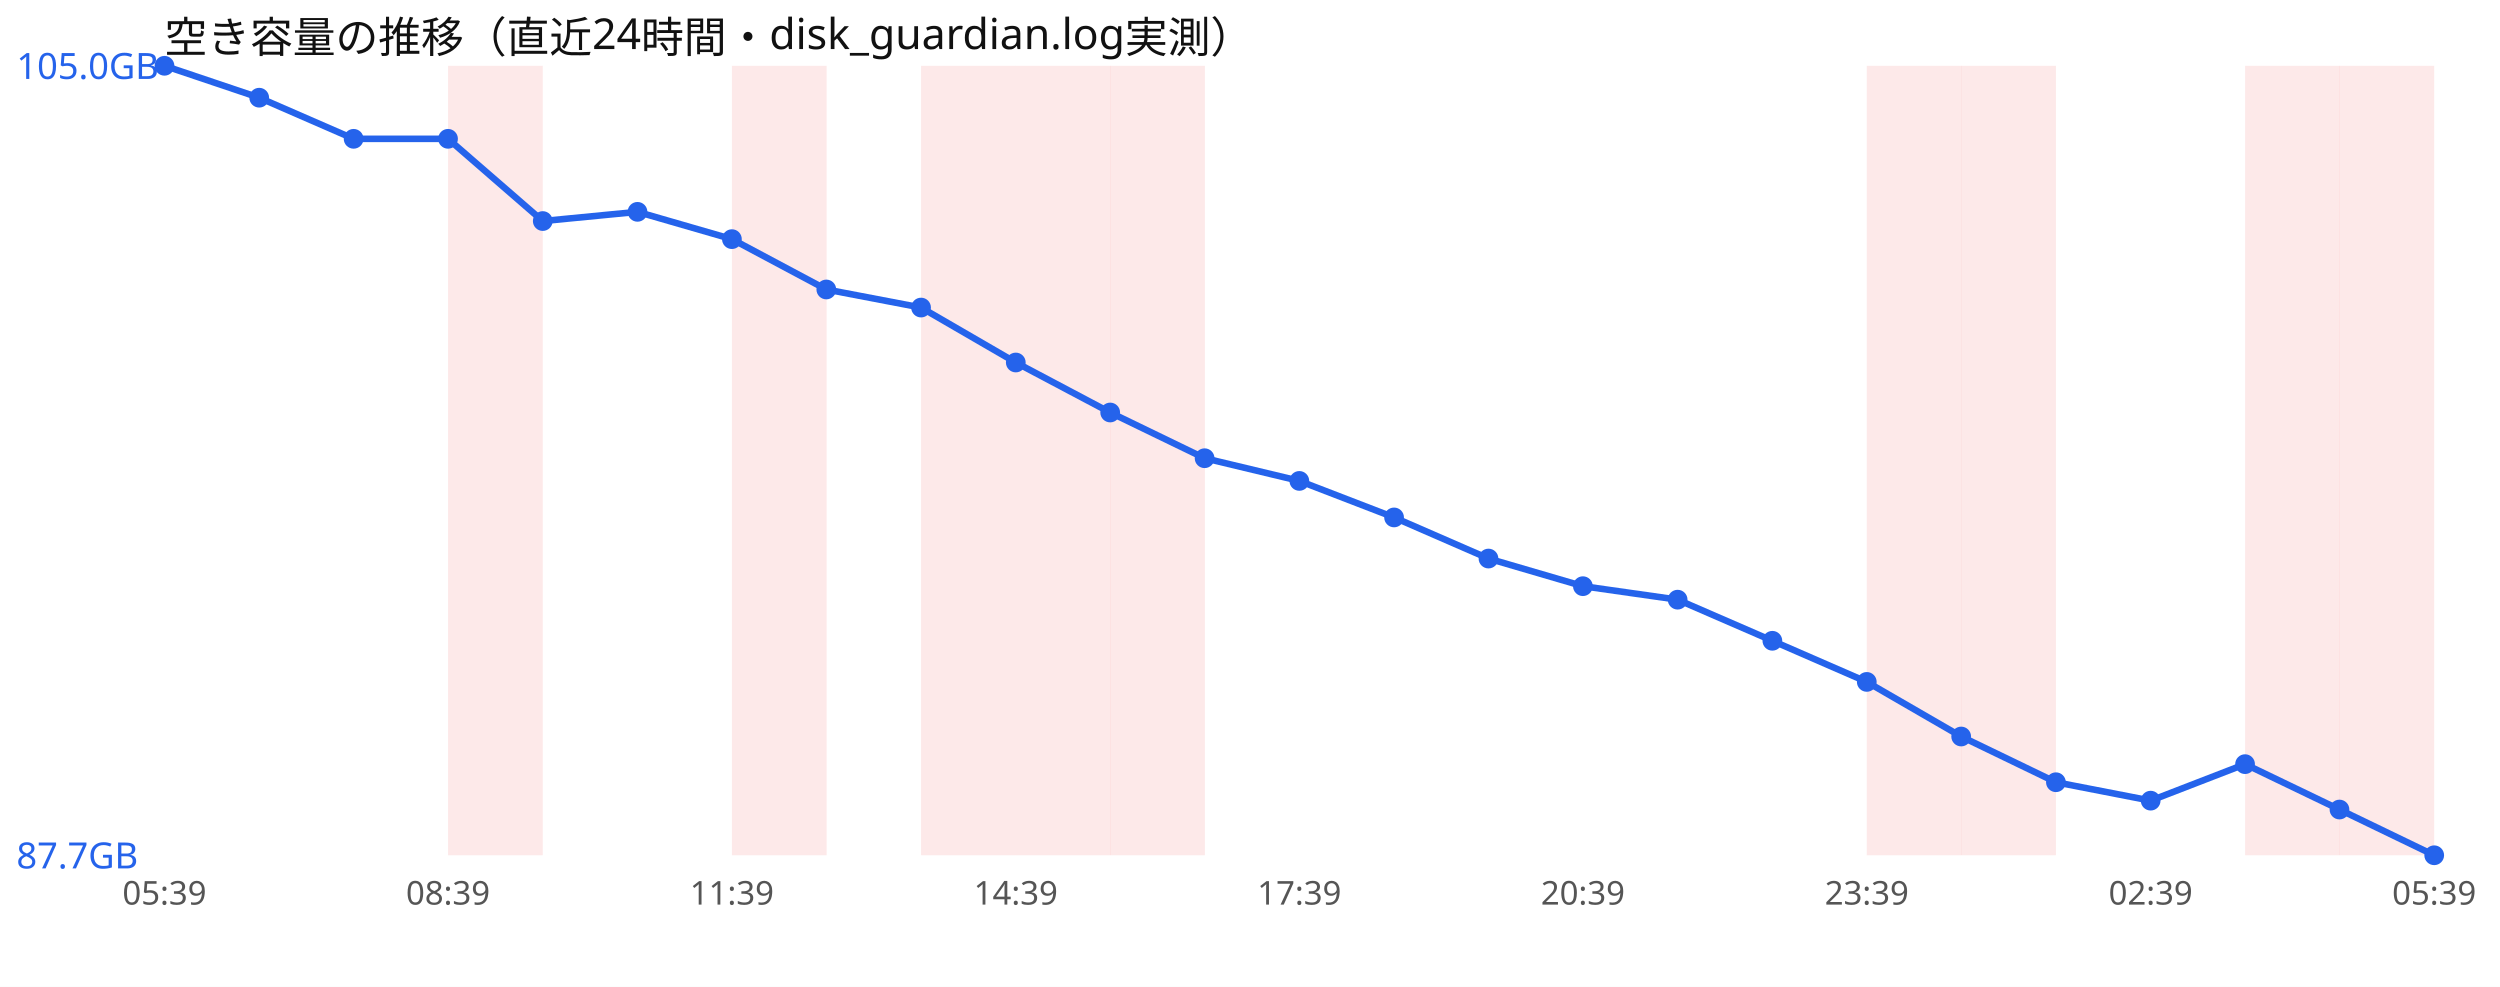
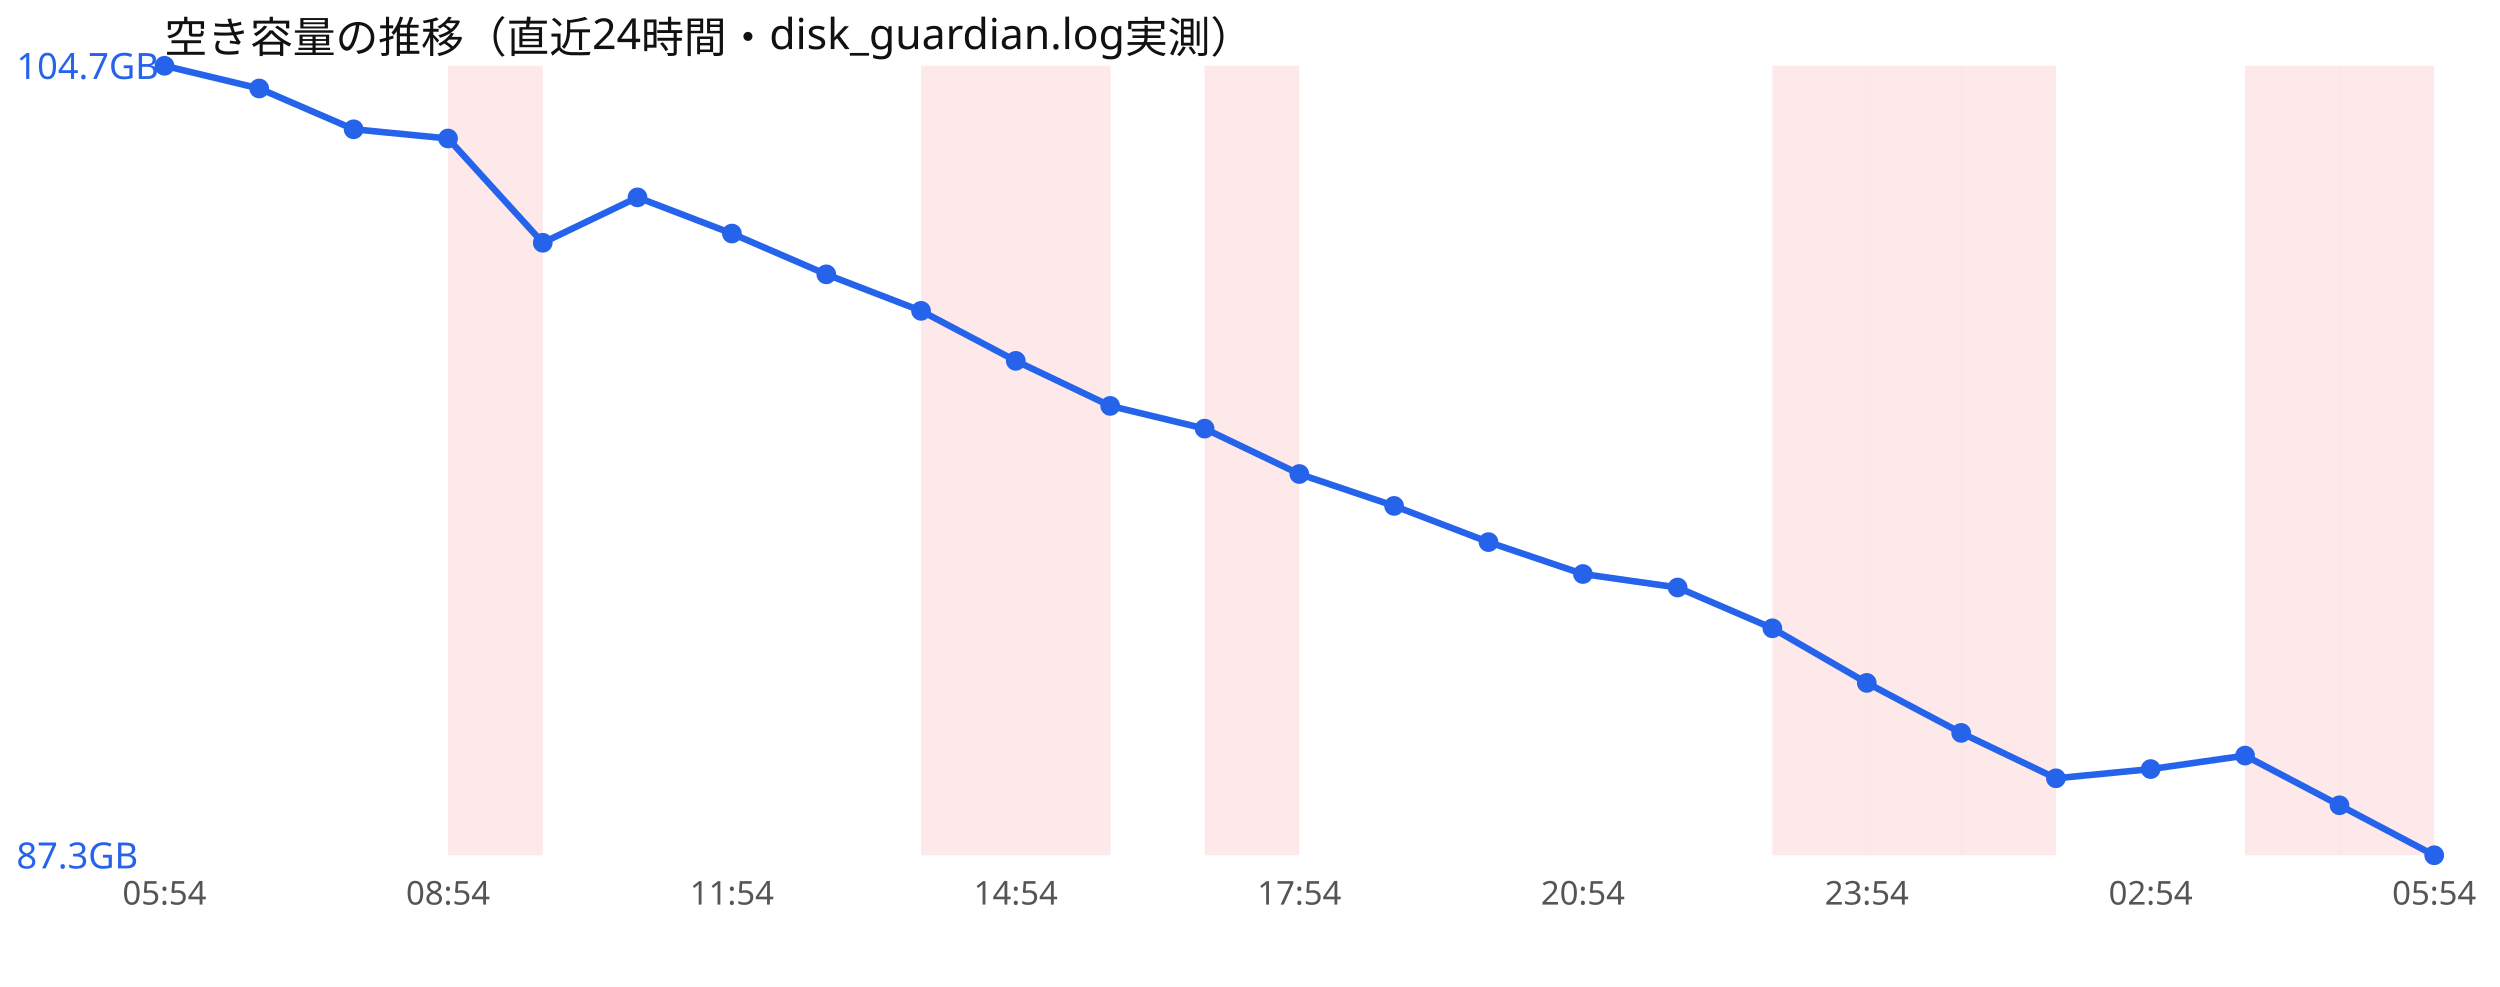
<svg xmlns="http://www.w3.org/2000/svg" width="760" height="300" viewBox="0 0 760 300" font-family="sans-serif">
  <rect width="760" height="300" fill="#ffffff" />
  <text x="50" y="16" font-size="13" fill="#111">空き容量の推移（直近24時間・disk_guardian.log実測）</text>
  <rect x="136.2" y="20" width="28.8" height="240" fill="#ef4444" opacity="0.12" />
-   <rect x="222.5" y="20" width="28.8" height="240" fill="#ef4444" opacity="0.12" />
  <rect x="280.0" y="20" width="28.8" height="240" fill="#ef4444" opacity="0.12" />
  <rect x="308.8" y="20" width="28.8" height="240" fill="#ef4444" opacity="0.12" />
-   <rect x="337.5" y="20" width="28.8" height="240" fill="#ef4444" opacity="0.12" />
+   <rect x="366.2" y="20" width="28.8" height="240" fill="#ef4444" opacity="0.12" />
+   <rect x="538.8" y="20" width="28.8" height="240" fill="#ef4444" opacity="0.12" />
  <rect x="567.5" y="20" width="28.8" height="240" fill="#ef4444" opacity="0.12" />
  <rect x="596.2" y="20" width="28.8" height="240" fill="#ef4444" opacity="0.12" />
  <rect x="682.5" y="20" width="28.8" height="240" fill="#ef4444" opacity="0.12" />
  <rect x="711.2" y="20" width="28.8" height="240" fill="#ef4444" opacity="0.12" />
-   <polyline points="50.0,20.0 78.8,29.7 107.5,42.2 136.2,42.2 165.0,67.2 193.8,64.4 222.5,72.7 251.2,88.0 280.0,93.5 308.8,110.2 337.5,125.4 366.2,139.3 395.0,146.2 423.8,157.3 452.5,169.8 481.2,178.2 510.0,182.3 538.8,194.8 567.5,207.3 596.2,223.9 625.0,237.8 653.8,243.4 682.5,232.3 711.2,246.1 740.0,260.0" fill="none" stroke="#2563eb" stroke-width="2" />
+   <polyline points="50.0,20.0 78.8,26.9 107.5,39.3 136.2,42.1 165.0,73.8 193.8,60.0 222.5,71.0 251.2,83.4 280.0,94.5 308.8,109.7 337.5,123.4 366.2,130.3 395.0,144.1 423.8,153.8 452.5,164.8 481.2,174.5 510.0,178.6 538.8,191.0 567.5,207.6 596.2,222.8 625.0,236.6 653.8,233.8 682.5,229.7 711.2,244.8 740.0,260.0" fill="none" stroke="#2563eb" stroke-width="2" />
  <circle cx="50.0" cy="20.0" r="3" fill="#2563eb" />
-   <circle cx="78.8" cy="29.7" r="3" fill="#2563eb" />
-   <circle cx="107.5" cy="42.2" r="3" fill="#2563eb" />
-   <circle cx="136.2" cy="42.2" r="3" fill="#2563eb" />
-   <circle cx="165.0" cy="67.2" r="3" fill="#2563eb" />
-   <circle cx="193.8" cy="64.4" r="3" fill="#2563eb" />
-   <circle cx="222.5" cy="72.7" r="3" fill="#2563eb" />
-   <circle cx="251.2" cy="88.0" r="3" fill="#2563eb" />
-   <circle cx="280.0" cy="93.5" r="3" fill="#2563eb" />
-   <circle cx="308.8" cy="110.2" r="3" fill="#2563eb" />
-   <circle cx="337.5" cy="125.4" r="3" fill="#2563eb" />
-   <circle cx="366.2" cy="139.3" r="3" fill="#2563eb" />
-   <circle cx="395.0" cy="146.2" r="3" fill="#2563eb" />
-   <circle cx="423.8" cy="157.3" r="3" fill="#2563eb" />
-   <circle cx="452.5" cy="169.8" r="3" fill="#2563eb" />
-   <circle cx="481.2" cy="178.2" r="3" fill="#2563eb" />
-   <circle cx="510.0" cy="182.3" r="3" fill="#2563eb" />
-   <circle cx="538.8" cy="194.8" r="3" fill="#2563eb" />
-   <circle cx="567.5" cy="207.3" r="3" fill="#2563eb" />
-   <circle cx="596.2" cy="223.9" r="3" fill="#2563eb" />
-   <circle cx="625.0" cy="237.8" r="3" fill="#2563eb" />
-   <circle cx="653.8" cy="243.4" r="3" fill="#2563eb" />
-   <circle cx="682.5" cy="232.3" r="3" fill="#2563eb" />
-   <circle cx="711.2" cy="246.1" r="3" fill="#2563eb" />
+   <circle cx="78.8" cy="26.9" r="3" fill="#2563eb" />
+   <circle cx="107.5" cy="39.3" r="3" fill="#2563eb" />
+   <circle cx="136.2" cy="42.1" r="3" fill="#2563eb" />
+   <circle cx="165.0" cy="73.8" r="3" fill="#2563eb" />
+   <circle cx="193.8" cy="60.0" r="3" fill="#2563eb" />
+   <circle cx="222.5" cy="71.0" r="3" fill="#2563eb" />
+   <circle cx="251.2" cy="83.4" r="3" fill="#2563eb" />
+   <circle cx="280.0" cy="94.5" r="3" fill="#2563eb" />
+   <circle cx="308.8" cy="109.7" r="3" fill="#2563eb" />
+   <circle cx="337.5" cy="123.4" r="3" fill="#2563eb" />
+   <circle cx="366.2" cy="130.3" r="3" fill="#2563eb" />
+   <circle cx="395.0" cy="144.1" r="3" fill="#2563eb" />
+   <circle cx="423.8" cy="153.8" r="3" fill="#2563eb" />
+   <circle cx="452.5" cy="164.8" r="3" fill="#2563eb" />
+   <circle cx="481.2" cy="174.5" r="3" fill="#2563eb" />
+   <circle cx="510.0" cy="178.6" r="3" fill="#2563eb" />
+   <circle cx="538.8" cy="191.0" r="3" fill="#2563eb" />
+   <circle cx="567.5" cy="207.6" r="3" fill="#2563eb" />
+   <circle cx="596.2" cy="222.8" r="3" fill="#2563eb" />
+   <circle cx="625.0" cy="236.6" r="3" fill="#2563eb" />
+   <circle cx="653.8" cy="233.8" r="3" fill="#2563eb" />
+   <circle cx="682.5" cy="229.7" r="3" fill="#2563eb" />
+   <circle cx="711.2" cy="244.8" r="3" fill="#2563eb" />
  <circle cx="740.0" cy="260.0" r="3" fill="#2563eb" />
-   <text x="5" y="24.0" font-size="11" fill="#2563eb">105.0GB</text>
-   <text x="5" y="264.0" font-size="11" fill="#2563eb">87.7GB</text>
-   <text x="50.0" y="275" font-size="10" fill="#555" text-anchor="middle">05:39</text>
-   <text x="136.2" y="275" font-size="10" fill="#555" text-anchor="middle">08:39</text>
-   <text x="222.5" y="275" font-size="10" fill="#555" text-anchor="middle">11:39</text>
-   <text x="308.8" y="275" font-size="10" fill="#555" text-anchor="middle">14:39</text>
-   <text x="395.0" y="275" font-size="10" fill="#555" text-anchor="middle">17:39</text>
-   <text x="481.2" y="275" font-size="10" fill="#555" text-anchor="middle">20:39</text>
-   <text x="567.5" y="275" font-size="10" fill="#555" text-anchor="middle">23:39</text>
-   <text x="653.8" y="275" font-size="10" fill="#555" text-anchor="middle">02:39</text>
-   <text x="740.0" y="275" font-size="10" fill="#555" text-anchor="middle">05:39</text>
+   <text x="5" y="24.0" font-size="11" fill="#2563eb">104.7GB</text>
+   <text x="5" y="264.0" font-size="11" fill="#2563eb">87.3GB</text>
+   <text x="50.0" y="275" font-size="10" fill="#555" text-anchor="middle">05:54</text>
+   <text x="136.2" y="275" font-size="10" fill="#555" text-anchor="middle">08:54</text>
+   <text x="222.5" y="275" font-size="10" fill="#555" text-anchor="middle">11:54</text>
+   <text x="308.8" y="275" font-size="10" fill="#555" text-anchor="middle">14:54</text>
+   <text x="395.0" y="275" font-size="10" fill="#555" text-anchor="middle">17:54</text>
+   <text x="481.2" y="275" font-size="10" fill="#555" text-anchor="middle">20:54</text>
+   <text x="567.5" y="275" font-size="10" fill="#555" text-anchor="middle">23:54</text>
+   <text x="653.8" y="275" font-size="10" fill="#555" text-anchor="middle">02:54</text>
+   <text x="740.0" y="275" font-size="10" fill="#555" text-anchor="middle">05:54</text>
</svg>
